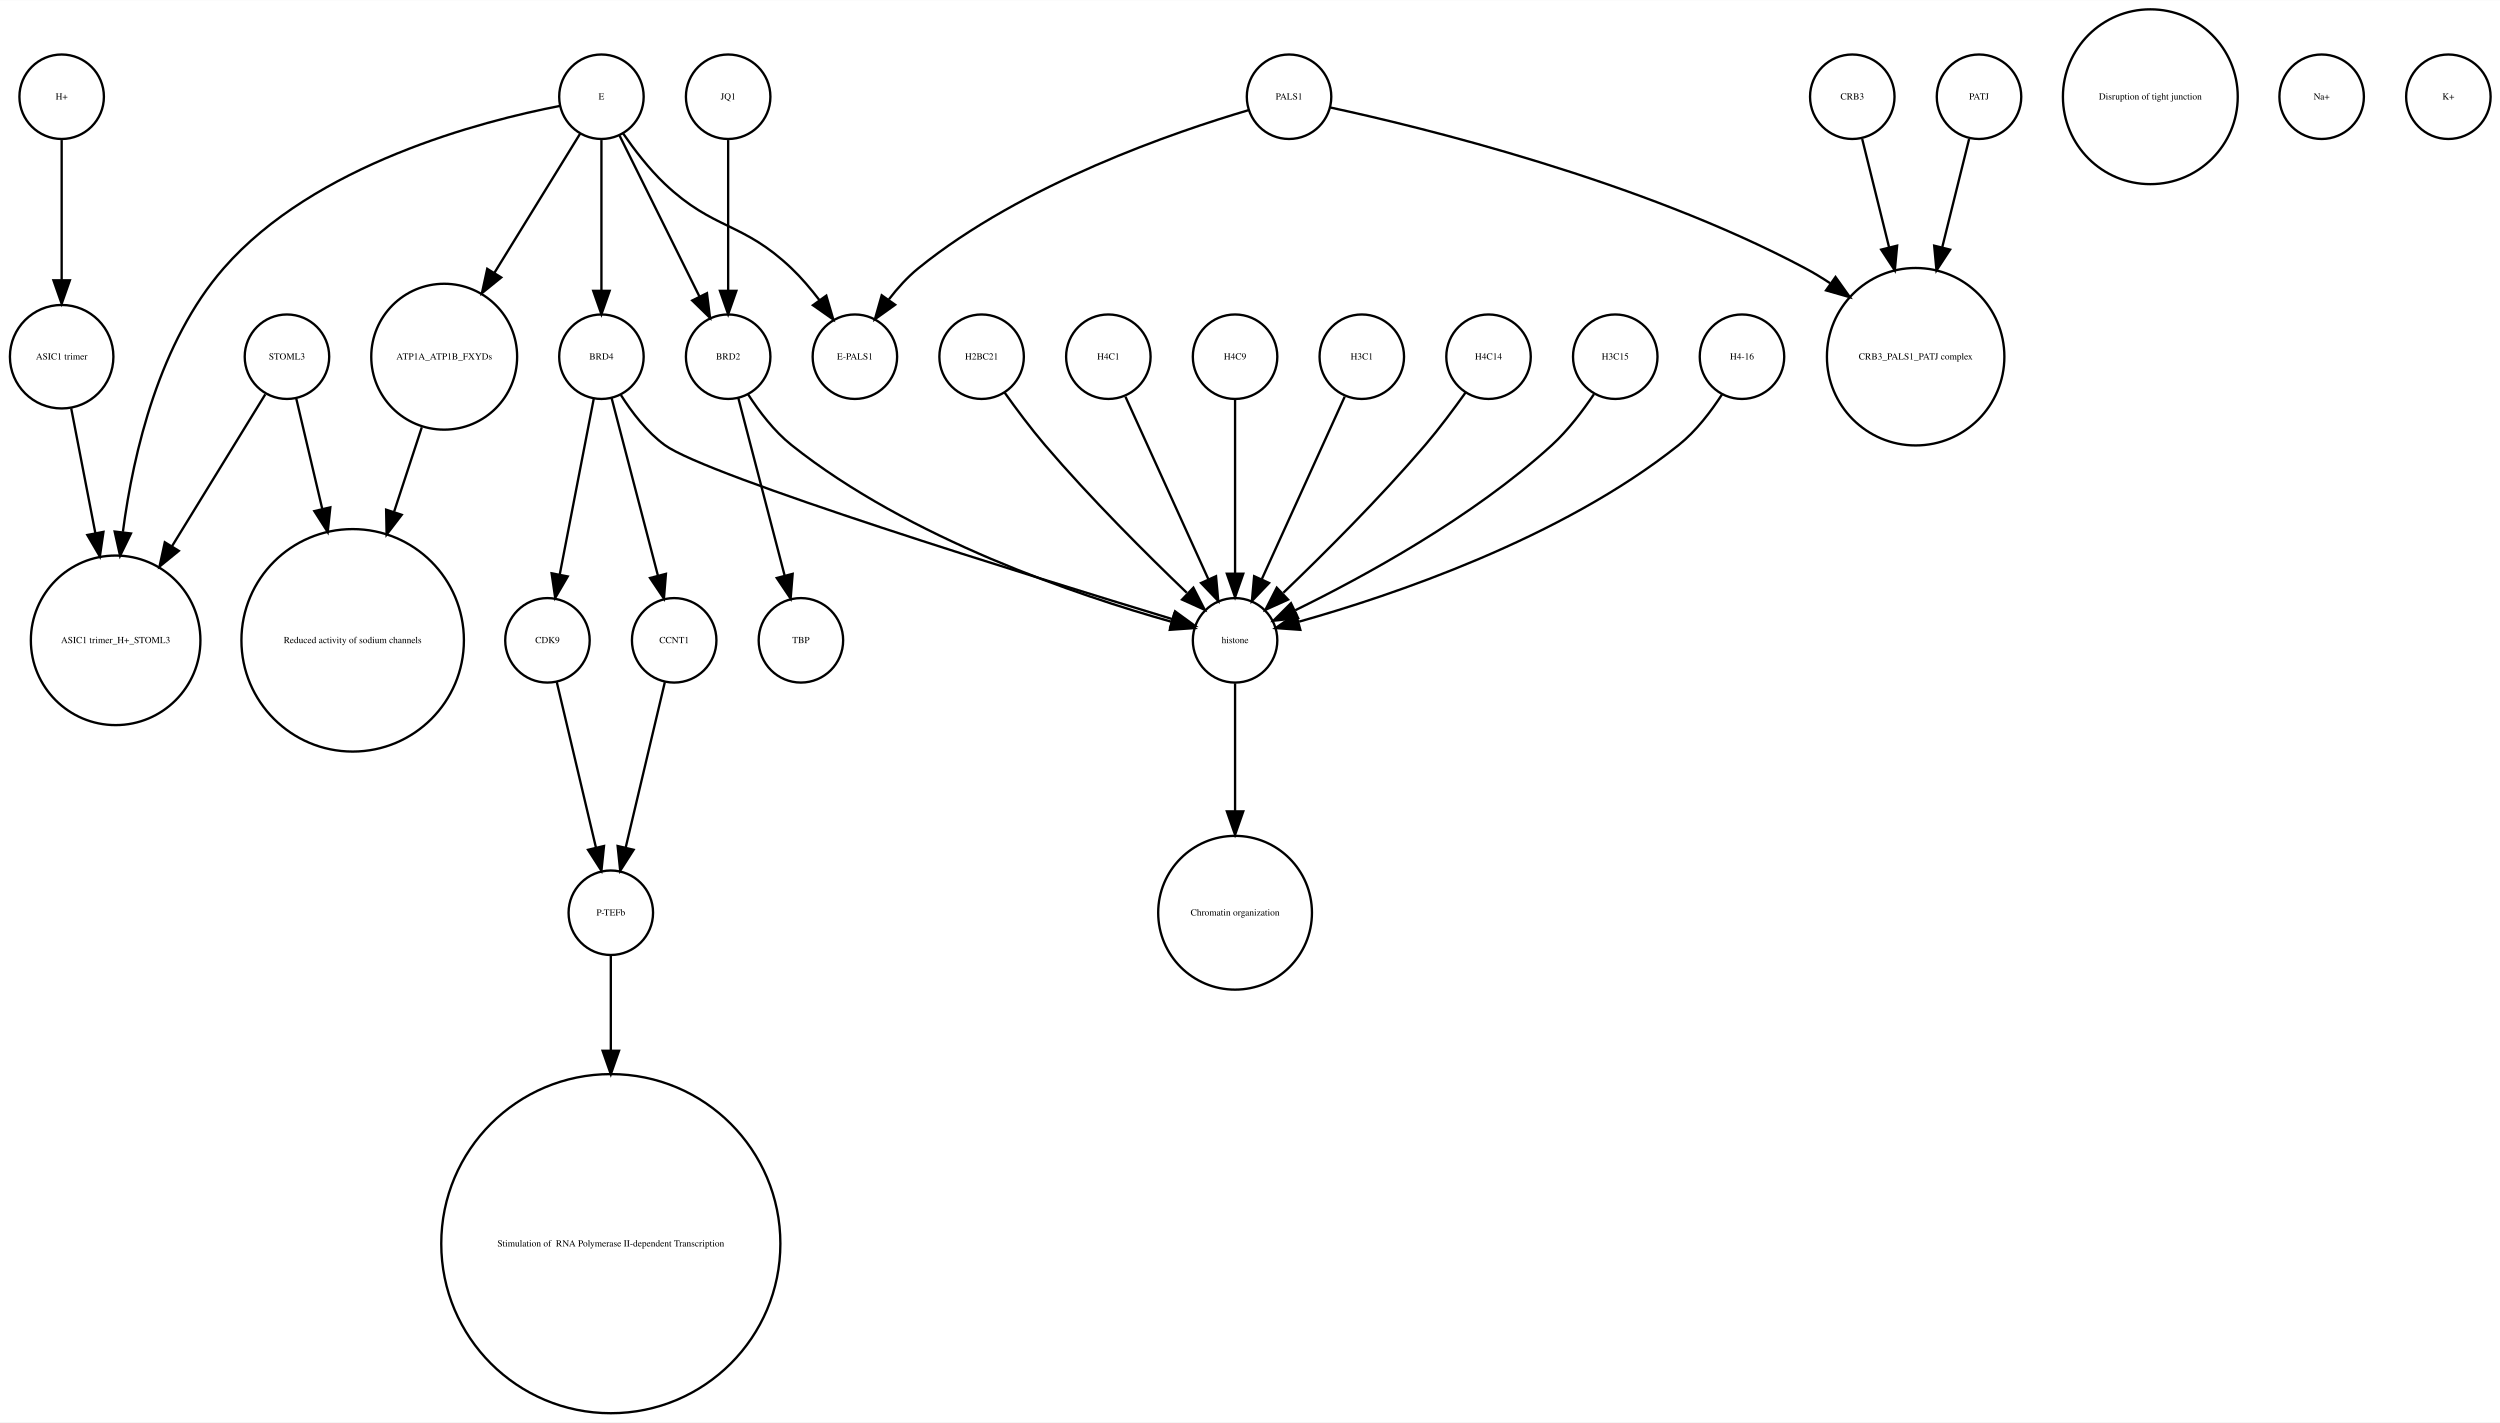
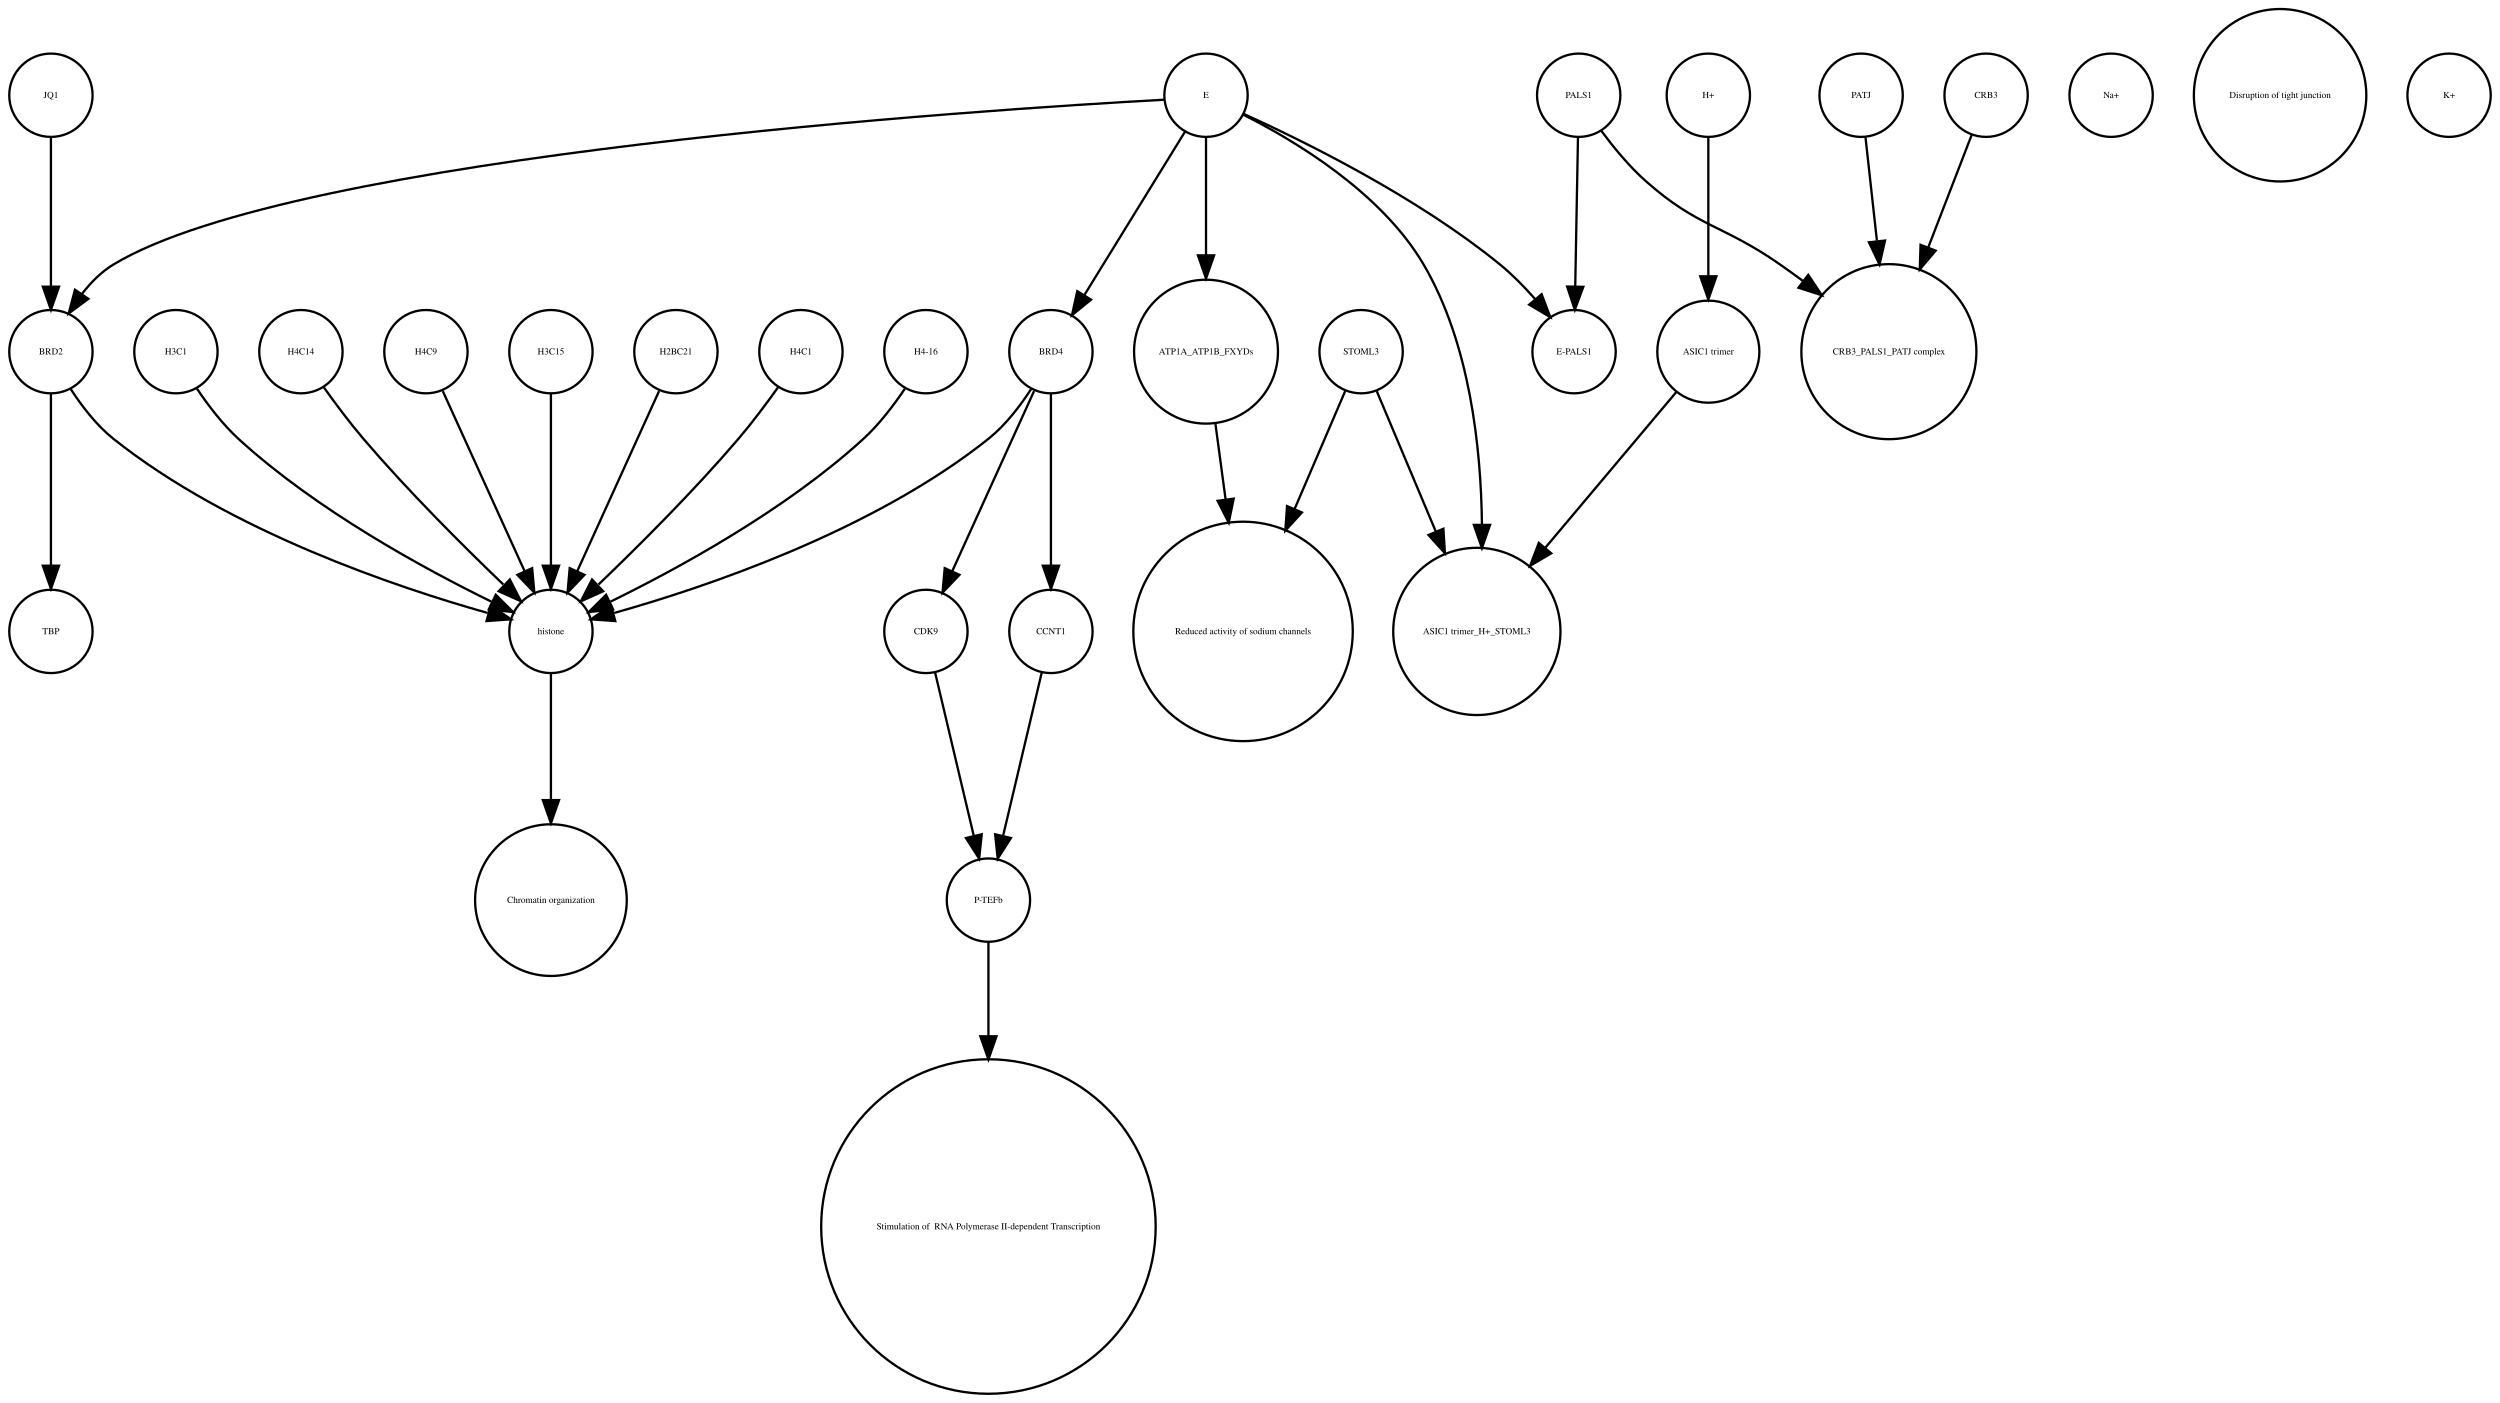
- <svg xmlns="http://www.w3.org/2000/svg" width="1065pt" height="606pt" viewBox="0.00 0.00 1065.27 605.96">
+ <svg xmlns="http://www.w3.org/2000/svg" width="1080pt" height="606pt" viewBox="0.00 0.00 1080.00 605.96">
  <g id="graph0" class="graph" transform="scale(1 1) rotate(0) translate(4 601.963)">
-     <polygon fill="white" stroke="none" points="-4,4 -4,-601.963 1061.27,-601.963 1061.27,4 -4,4" />
+     <polygon fill="white" stroke="none" points="-4,4 -4,-601.963 1076,-601.963 1076,4 -4,4" />
    <g id="node1" class="node">
-       <ellipse fill="none" stroke="black" cx="185.274" cy="-450.063" rx="31.08" ry="31.08" />
-       <text text-anchor="middle" x="185.274" y="-448.863" font-family="Times,serif" font-size="4.00">ATP1A_ATP1B_FXYDs</text>
+       <ellipse fill="none" stroke="black" cx="18" cy="-560.839" rx="18" ry="18" />
+       <text text-anchor="middle" x="18" y="-559.639" font-family="Times,serif" font-size="4.00">JQ1</text>
+     </g>
+     <g id="node11" class="node">
+       <ellipse fill="none" stroke="black" cx="18" cy="-450.063" rx="18" ry="18" />
+       <text text-anchor="middle" x="18" y="-448.863" font-family="Times,serif" font-size="4.00">BRD2</text>
+     </g>
+     <g id="edge1" class="edge">
+       <path fill="none" stroke="black" d="M18,-542.363C18,-525.054 18,-498.303 18,-478.224" />
+       <polygon fill="black" stroke="black" points="21.5,-478.138 18,-468.138 14.5,-478.138 21.5,-478.138" />
+     </g>
+     <g id="node2" class="node">
+       <ellipse fill="none" stroke="black" cx="634" cy="-329.21" rx="36.125" ry="36.125" />
+       <text text-anchor="middle" x="634" y="-328.01" font-family="Times,serif" font-size="4.00">ASIC1 trimer_H+_STOML3</text>
+     </g>
+     <g id="node3" class="node">
+       <ellipse fill="none" stroke="black" cx="734" cy="-450.063" rx="22.05" ry="22.05" />
+       <text text-anchor="middle" x="734" y="-448.863" font-family="Times,serif" font-size="4.00">ASIC1 trimer</text>
+     </g>
+     <g id="edge2" class="edge">
+       <path fill="none" stroke="black" d="M720.095,-432.537C705.565,-415.267 682.327,-387.648 663.653,-365.454" />
+       <polygon fill="black" stroke="black" points="666.121,-362.95 657.005,-357.552 660.765,-367.457 666.121,-362.95" />
+     </g>
+     <g id="node4" class="node">
+       <ellipse fill="none" stroke="black" cx="812" cy="-450.063" rx="37.807" ry="37.807" />
+       <text text-anchor="middle" x="812" y="-448.863" font-family="Times,serif" font-size="4.00">CRB3_PALS1_PATJ complex</text>
+     </g>
+     <g id="node5" class="node">
+       <ellipse fill="none" stroke="black" cx="734" cy="-560.839" rx="18" ry="18" />
+       <text text-anchor="middle" x="734" y="-559.639" font-family="Times,serif" font-size="4.00">H+</text>
+     </g>
+     <g id="edge3" class="edge">
+       <path fill="none" stroke="black" d="M734,-542.363C734,-526.35 734,-502.256 734,-482.839" />
+       <polygon fill="black" stroke="black" points="737.5,-482.615 734,-472.615 730.5,-482.615 737.5,-482.615" />
+     </g>
+     <g id="node6" class="node">
+       <ellipse fill="none" stroke="black" cx="423" cy="-213.13" rx="18" ry="18" />
+       <text text-anchor="middle" x="423" y="-211.93" font-family="Times,serif" font-size="4.00">P-TEFb</text>
    </g>
    <g id="node17" class="node">
-       <ellipse fill="none" stroke="black" cx="146.274" cy="-329.21" rx="47.4" ry="47.4" />
-       <text text-anchor="middle" x="146.274" y="-328.01" font-family="Times,serif" font-size="4.00">Reduced activity of sodium channels</text>
-     </g>
-     <g id="edge1" class="edge">
-       <path fill="none" stroke="black" d="M175.733,-419.988C172.175,-409.143 168.011,-396.454 163.953,-384.088" />
-       <polygon fill="black" stroke="black" points="167.179,-382.692 160.735,-374.282 160.528,-384.875 167.179,-382.692" />
-     </g>
-     <g id="node2" class="node">
-       <ellipse fill="none" stroke="black" cx="306.274" cy="-560.839" rx="18" ry="18" />
-       <text text-anchor="middle" x="306.274" y="-559.639" font-family="Times,serif" font-size="4.00">JQ1</text>
+       <ellipse fill="none" stroke="black" cx="423" cy="-72.125" rx="72.25" ry="72.25" />
+       <text text-anchor="middle" x="423" y="-70.925" font-family="Times,serif" font-size="4.00"> Stimulation of  RNA Polymerase II-dependent Transcription </text>
+     </g>
+     <g id="edge4" class="edge">
+       <path fill="none" stroke="black" d="M423,-195.085C423,-184.44 423,-169.87 423,-154.501" />
+       <polygon fill="black" stroke="black" points="426.5,-154.32 423,-144.32 419.5,-154.32 426.5,-154.32" />
+     </g>
+     <g id="node7" class="node">
+       <ellipse fill="none" stroke="black" cx="288" cy="-450.063" rx="18" ry="18" />
+       <text text-anchor="middle" x="288" y="-448.863" font-family="Times,serif" font-size="4.00">H2BC21</text>
+     </g>
+     <g id="node29" class="node">
+       <ellipse fill="none" stroke="black" cx="234" cy="-329.21" rx="18" ry="18" />
+       <text text-anchor="middle" x="234" y="-328.01" font-family="Times,serif" font-size="4.00">histone</text>
+     </g>
+     <g id="edge5" class="edge">
+       <path fill="none" stroke="black" d="M280.717,-433.034C271.649,-413.075 256.056,-378.754 245.399,-355.299" />
+       <polygon fill="black" stroke="black" points="248.49,-353.642 241.167,-345.985 242.117,-356.537 248.49,-353.642" />
+     </g>
+     <g id="node8" class="node">
+       <ellipse fill="none" stroke="black" cx="342" cy="-450.063" rx="18" ry="18" />
+       <text text-anchor="middle" x="342" y="-448.863" font-family="Times,serif" font-size="4.00">H4C1</text>
+     </g>
+     <g id="edge6" class="edge">
+       <path fill="none" stroke="black" d="M332.199,-434.777C327.264,-427.845 321.054,-419.504 315,-412.409 295.664,-389.752 271.468,-365.688 254.578,-349.492" />
+       <polygon fill="black" stroke="black" points="256.585,-346.571 246.927,-342.215 251.76,-351.643 256.585,-346.571" />
+     </g>
+     <g id="node9" class="node">
+       <ellipse fill="none" stroke="black" cx="396" cy="-329.21" rx="18" ry="18" />
+       <text text-anchor="middle" x="396" y="-328.01" font-family="Times,serif" font-size="4.00">CDK9</text>
+     </g>
+     <g id="edge7" class="edge">
+       <path fill="none" stroke="black" d="M399.984,-311.377C404.371,-292.842 411.486,-262.781 416.645,-240.983" />
+       <polygon fill="black" stroke="black" points="420.102,-241.569 419,-231.032 413.291,-239.957 420.102,-241.569" />
+     </g>
+     <g id="node10" class="node">
+       <ellipse fill="none" stroke="black" cx="800" cy="-560.839" rx="18" ry="18" />
+       <text text-anchor="middle" x="800" y="-559.639" font-family="Times,serif" font-size="4.00">PATJ</text>
+     </g>
+     <g id="edge8" class="edge">
+       <path fill="none" stroke="black" d="M801.875,-542.843C803.205,-530.785 805.06,-513.975 806.819,-498.031" />
+       <polygon fill="black" stroke="black" points="810.336,-498.062 807.954,-487.738 803.379,-497.294 810.336,-498.062" />
+     </g>
+     <g id="node21" class="node">
+       <ellipse fill="none" stroke="black" cx="18" cy="-329.21" rx="18" ry="18" />
+       <text text-anchor="middle" x="18" y="-328.01" font-family="Times,serif" font-size="4.00">TBP</text>
+     </g>
+     <g id="edge10" class="edge">
+       <path fill="none" stroke="black" d="M18,-432.034C18,-412.64 18,-380.675 18,-357.731" />
+       <polygon fill="black" stroke="black" points="21.5,-357.594 18,-347.594 14.5,-357.594 21.5,-357.594" />
+     </g>
+     <g id="edge9" class="edge">
+       <path fill="none" stroke="black" d="M26.485,-434.026C31.188,-426.745 37.584,-418.322 45,-412.409 95.124,-372.447 167.656,-348.16 206.684,-337.181" />
+       <polygon fill="black" stroke="black" points="208.03,-340.442 216.757,-334.435 206.189,-333.688 208.03,-340.442" />
+     </g>
+     <g id="node12" class="node">
+       <ellipse fill="none" stroke="black" cx="517" cy="-450.063" rx="31.08" ry="31.08" />
+       <text text-anchor="middle" x="517" y="-448.863" font-family="Times,serif" font-size="4.00">ATP1A_ATP1B_FXYDs</text>
+     </g>
+     <g id="node14" class="node">
+       <ellipse fill="none" stroke="black" cx="533" cy="-329.21" rx="47.4" ry="47.4" />
+       <text text-anchor="middle" x="533" y="-328.01" font-family="Times,serif" font-size="4.00">Reduced activity of sodium channels</text>
+     </g>
+     <g id="edge11" class="edge">
+       <path fill="none" stroke="black" d="M521.079,-418.764C522.412,-408.864 523.937,-397.532 525.442,-386.356" />
+       <polygon fill="black" stroke="black" points="528.946,-386.558 526.811,-376.18 522.009,-385.624 528.946,-386.558" />
    </g>
    <g id="node13" class="node">
-       <ellipse fill="none" stroke="black" cx="306.274" cy="-450.063" rx="18" ry="18" />
-       <text text-anchor="middle" x="306.274" y="-448.863" font-family="Times,serif" font-size="4.00">BRD2</text>
-     </g>
-     <g id="edge2" class="edge">
-       <path fill="none" stroke="black" d="M306.274,-542.363C306.274,-525.054 306.274,-498.303 306.274,-478.224" />
-       <polygon fill="black" stroke="black" points="309.774,-478.138 306.274,-468.138 302.774,-478.138 309.774,-478.138" />
-     </g>
-     <g id="node3" class="node">
-       <ellipse fill="none" stroke="black" cx="360.274" cy="-450.063" rx="18" ry="18" />
-       <text text-anchor="middle" x="360.274" y="-448.863" font-family="Times,serif" font-size="4.00">E-PALS1</text>
-     </g>
-     <g id="node4" class="node">
-       <ellipse fill="none" stroke="black" cx="785.274" cy="-560.839" rx="18" ry="18" />
-       <text text-anchor="middle" x="785.274" y="-559.639" font-family="Times,serif" font-size="4.00">CRB3</text>
-     </g>
-     <g id="node6" class="node">
-       <ellipse fill="none" stroke="black" cx="812.274" cy="-450.063" rx="37.807" ry="37.807" />
-       <text text-anchor="middle" x="812.274" y="-448.863" font-family="Times,serif" font-size="4.00">CRB3_PALS1_PATJ complex</text>
-     </g>
-     <g id="edge3" class="edge">
-       <path fill="none" stroke="black" d="M789.493,-542.843C792.563,-530.472 796.875,-513.1 800.923,-496.793" />
-       <polygon fill="black" stroke="black" points="804.383,-497.38 803.396,-486.831 797.59,-495.693 804.383,-497.38" />
-     </g>
-     <g id="node5" class="node">
-       <ellipse fill="none" stroke="black" cx="630.274" cy="-450.063" rx="18" ry="18" />
-       <text text-anchor="middle" x="630.274" y="-448.863" font-family="Times,serif" font-size="4.00">H4C14</text>
+       <ellipse fill="none" stroke="black" cx="234" cy="-213.13" rx="32.761" ry="32.761" />
+       <text text-anchor="middle" x="234" y="-211.93" font-family="Times,serif" font-size="4.00">Chromatin organization</text>
+     </g>
+     <g id="node15" class="node">
+       <ellipse fill="none" stroke="black" cx="678" cy="-560.839" rx="18" ry="18" />
+       <text text-anchor="middle" x="678" y="-559.639" font-family="Times,serif" font-size="4.00">PALS1</text>
+     </g>
+     <g id="edge13" class="edge">
+       <path fill="none" stroke="black" d="M687.741,-545.505C692.952,-538.453 699.776,-530.116 707,-523.716 729.711,-503.599 740.113,-505.07 765,-487.716 768.249,-485.451 771.578,-483.043 774.889,-480.586" />
+       <polygon fill="black" stroke="black" points="777.163,-483.255 783.03,-474.432 772.942,-477.671 777.163,-483.255" />
+     </g>
+     <g id="node20" class="node">
+       <ellipse fill="none" stroke="black" cx="676" cy="-450.063" rx="18" ry="18" />
+       <text text-anchor="middle" x="676" y="-448.863" font-family="Times,serif" font-size="4.00">E-PALS1</text>
+     </g>
+     <g id="edge12" class="edge">
+       <path fill="none" stroke="black" d="M677.679,-542.363C677.36,-525.054 676.869,-498.303 676.499,-478.224" />
+       <polygon fill="black" stroke="black" points="679.997,-478.072 676.314,-468.138 672.998,-478.2 679.997,-478.072" />
+     </g>
+     <g id="node16" class="node">
+       <ellipse fill="none" stroke="black" cx="396" cy="-450.063" rx="18" ry="18" />
+       <text text-anchor="middle" x="396" y="-448.863" font-family="Times,serif" font-size="4.00">H4-16</text>
+     </g>
+     <g id="edge14" class="edge">
+       <path fill="none" stroke="black" d="M386.917,-434.084C382.152,-426.987 375.878,-418.708 369,-412.409 335.328,-381.576 288.399,-356.1 259.669,-342.042" />
+       <polygon fill="black" stroke="black" points="260.848,-338.725 250.318,-337.555 257.82,-345.037 260.848,-338.725" />
+     </g>
+     <g id="node18" class="node">
+       <ellipse fill="none" stroke="black" cx="450" cy="-450.063" rx="18" ry="18" />
+       <text text-anchor="middle" x="450" y="-448.863" font-family="Times,serif" font-size="4.00">BRD4</text>
+     </g>
+     <g id="edge17" class="edge">
+       <path fill="none" stroke="black" d="M442.717,-433.034C433.649,-413.075 418.056,-378.754 407.399,-355.299" />
+       <polygon fill="black" stroke="black" points="410.49,-353.642 403.167,-345.985 404.117,-356.537 410.49,-353.642" />
+     </g>
+     <g id="node23" class="node">
+       <ellipse fill="none" stroke="black" cx="450" cy="-329.21" rx="18" ry="18" />
+       <text text-anchor="middle" x="450" y="-328.01" font-family="Times,serif" font-size="4.00">CCNT1</text>
+     </g>
+     <g id="edge15" class="edge">
+       <path fill="none" stroke="black" d="M450,-432.034C450,-412.64 450,-380.675 450,-357.731" />
+       <polygon fill="black" stroke="black" points="453.5,-357.594 450,-347.594 446.5,-357.594 453.5,-357.594" />
+     </g>
+     <g id="edge16" class="edge">
+       <path fill="none" stroke="black" d="M441.515,-434.026C436.812,-426.745 430.416,-418.322 423,-412.409 372.876,-372.447 300.344,-348.16 261.316,-337.181" />
+       <polygon fill="black" stroke="black" points="261.811,-333.688 251.243,-334.435 259.97,-340.442 261.811,-333.688" />
+     </g>
+     <g id="node19" class="node">
+       <ellipse fill="none" stroke="black" cx="72" cy="-450.063" rx="18" ry="18" />
+       <text text-anchor="middle" x="72" y="-448.863" font-family="Times,serif" font-size="4.00">H3C1</text>
+     </g>
+     <g id="edge18" class="edge">
+       <path fill="none" stroke="black" d="M81.083,-434.084C85.848,-426.987 92.122,-418.708 99,-412.409 132.672,-381.576 179.601,-356.1 208.331,-342.042" />
+       <polygon fill="black" stroke="black" points="210.18,-345.037 217.682,-337.555 207.152,-338.725 210.18,-345.037" />
+     </g>
+     <g id="node22" class="node">
+       <ellipse fill="none" stroke="black" cx="908" cy="-560.839" rx="18" ry="18" />
+       <text text-anchor="middle" x="908" y="-559.639" font-family="Times,serif" font-size="4.00">Na+</text>
+     </g>
+     <g id="edge19" class="edge">
+       <path fill="none" stroke="black" d="M446.016,-311.377C441.629,-292.842 434.514,-262.781 429.355,-240.983" />
+       <polygon fill="black" stroke="black" points="432.709,-239.957 427,-231.032 425.898,-241.569 432.709,-239.957" />
+     </g>
+     <g id="node24" class="node">
+       <ellipse fill="none" stroke="black" cx="126" cy="-450.063" rx="18" ry="18" />
+       <text text-anchor="middle" x="126" y="-448.863" font-family="Times,serif" font-size="4.00">H4C14</text>
+     </g>
+     <g id="edge20" class="edge">
+       <path fill="none" stroke="black" d="M135.801,-434.777C140.736,-427.845 146.946,-419.504 153,-412.409 172.336,-389.752 196.532,-365.688 213.422,-349.492" />
+       <polygon fill="black" stroke="black" points="216.24,-351.643 221.073,-342.215 211.415,-346.571 216.24,-351.643" />
+     </g>
+     <g id="node25" class="node">
+       <ellipse fill="none" stroke="black" cx="854" cy="-560.839" rx="18" ry="18" />
+       <text text-anchor="middle" x="854" y="-559.639" font-family="Times,serif" font-size="4.00">CRB3</text>
+     </g>
+     <g id="edge21" class="edge">
+       <path fill="none" stroke="black" d="M847.803,-543.789C842.835,-530.924 835.62,-512.237 828.966,-495.004" />
+       <polygon fill="black" stroke="black" points="832.212,-493.693 825.345,-485.625 825.682,-496.215 832.212,-493.693" />
    </g>
    <g id="node26" class="node">
-       <ellipse fill="none" stroke="black" cx="522.274" cy="-329.21" rx="18" ry="18" />
-       <text text-anchor="middle" x="522.274" y="-328.01" font-family="Times,serif" font-size="4.00">histone</text>
-     </g>
-     <g id="edge4" class="edge">
-       <path fill="none" stroke="black" d="M620.473,-434.777C615.537,-427.845 609.328,-419.504 603.274,-412.409 583.938,-389.752 559.742,-365.688 542.852,-349.492" />
-       <polygon fill="black" stroke="black" points="544.859,-346.571 535.201,-342.215 540.034,-351.643 544.859,-346.571" />
-     </g>
-     <g id="node7" class="node">
-       <ellipse fill="none" stroke="black" cx="684.274" cy="-450.063" rx="18" ry="18" />
-       <text text-anchor="middle" x="684.274" y="-448.863" font-family="Times,serif" font-size="4.00">H3C15</text>
-     </g>
-     <g id="edge5" class="edge">
-       <path fill="none" stroke="black" d="M675.191,-434.084C670.426,-426.987 664.152,-418.708 657.274,-412.409 623.602,-381.576 576.673,-356.1 547.943,-342.042" />
-       <polygon fill="black" stroke="black" points="549.122,-338.725 538.592,-337.555 546.094,-345.037 549.122,-338.725" />
-     </g>
-     <g id="node8" class="node">
-       <ellipse fill="none" stroke="black" cx="738.274" cy="-450.063" rx="18" ry="18" />
-       <text text-anchor="middle" x="738.274" y="-448.863" font-family="Times,serif" font-size="4.00">H4-16</text>
-     </g>
-     <g id="edge6" class="edge">
-       <path fill="none" stroke="black" d="M729.789,-434.026C725.086,-426.745 718.69,-418.322 711.274,-412.409 661.15,-372.447 588.617,-348.16 549.59,-337.181" />
-       <polygon fill="black" stroke="black" points="550.085,-333.688 539.517,-334.435 548.244,-340.442 550.085,-333.688" />
-     </g>
-     <g id="node9" class="node">
-       <ellipse fill="none" stroke="black" cx="912.274" cy="-560.839" rx="37.247" ry="37.247" />
-       <text text-anchor="middle" x="912.274" y="-559.639" font-family="Times,serif" font-size="4.00">Disruption of tight junction</text>
-     </g>
-     <g id="node10" class="node">
-       <ellipse fill="none" stroke="black" cx="118.274" cy="-450.063" rx="18" ry="18" />
-       <text text-anchor="middle" x="118.274" y="-448.863" font-family="Times,serif" font-size="4.00">STOML3</text>
-     </g>
-     <g id="edge8" class="edge">
-       <path fill="none" stroke="black" d="M122.226,-432.286C125.137,-419.93 129.273,-402.375 133.296,-385.299" />
-       <polygon fill="black" stroke="black" points="136.755,-385.88 135.641,-375.344 129.941,-384.275 136.755,-385.88" />
-     </g>
-     <g id="node22" class="node">
-       <ellipse fill="none" stroke="black" cx="45.274" cy="-329.21" rx="36.125" ry="36.125" />
-       <text text-anchor="middle" x="45.274" y="-328.01" font-family="Times,serif" font-size="4.00">ASIC1 trimer_H+_STOML3</text>
-     </g>
-     <g id="edge7" class="edge">
-       <path fill="none" stroke="black" d="M109.028,-434.01C99.071,-417.798 82.825,-391.348 69.226,-369.207" />
-       <polygon fill="black" stroke="black" points="72.187,-367.341 63.971,-360.651 66.222,-371.004 72.187,-367.341" />
-     </g>
-     <g id="node11" class="node">
-       <ellipse fill="none" stroke="black" cx="256.274" cy="-72.125" rx="72.25" ry="72.25" />
-       <text text-anchor="middle" x="256.274" y="-70.925" font-family="Times,serif" font-size="4.00"> Stimulation of  RNA Polymerase II-dependent Transcription </text>
-     </g>
-     <g id="node12" class="node">
-       <ellipse fill="none" stroke="black" cx="22.274" cy="-450.063" rx="22.05" ry="22.05" />
-       <text text-anchor="middle" x="22.274" y="-448.863" font-family="Times,serif" font-size="4.00">ASIC1 trimer</text>
-     </g>
-     <g id="edge9" class="edge">
-       <path fill="none" stroke="black" d="M26.333,-428.088C29.184,-413.356 33.104,-393.099 36.638,-374.835" />
-       <polygon fill="black" stroke="black" points="40.089,-375.423 38.553,-364.94 33.217,-374.093 40.089,-375.423" />
-     </g>
-     <g id="node25" class="node">
-       <ellipse fill="none" stroke="black" cx="337.274" cy="-329.21" rx="18" ry="18" />
-       <text text-anchor="middle" x="337.274" y="-328.01" font-family="Times,serif" font-size="4.00">TBP</text>
-     </g>
-     <g id="edge11" class="edge">
-       <path fill="none" stroke="black" d="M310.584,-432.537C315.691,-412.956 324.269,-380.07 330.32,-356.873" />
-       <polygon fill="black" stroke="black" points="333.763,-357.539 332.9,-346.979 326.99,-355.772 333.763,-357.539" />
-     </g>
-     <g id="edge10" class="edge">
-       <path fill="none" stroke="black" d="M314.759,-434.026C319.462,-426.745 325.858,-418.322 333.274,-412.409 383.398,-372.447 455.93,-348.16 494.958,-337.181" />
-       <polygon fill="black" stroke="black" points="496.304,-340.442 505.031,-334.435 494.463,-333.688 496.304,-340.442" />
-     </g>
-     <g id="node14" class="node">
-       <ellipse fill="none" stroke="black" cx="414.274" cy="-450.063" rx="18" ry="18" />
-       <text text-anchor="middle" x="414.274" y="-448.863" font-family="Times,serif" font-size="4.00">H2BC21</text>
-     </g>
-     <g id="edge12" class="edge">
-       <path fill="none" stroke="black" d="M424.075,-434.777C429.01,-427.845 435.22,-419.504 441.274,-412.409 460.61,-389.752 484.806,-365.688 501.696,-349.492" />
-       <polygon fill="black" stroke="black" points="504.513,-351.643 509.347,-342.215 499.689,-346.571 504.513,-351.643" />
-     </g>
-     <g id="node15" class="node">
-       <ellipse fill="none" stroke="black" cx="252.274" cy="-560.839" rx="18" ry="18" />
-       <text text-anchor="middle" x="252.274" y="-559.639" font-family="Times,serif" font-size="4.00">E</text>
-     </g>
-     <g id="edge15" class="edge">
-       <path fill="none" stroke="black" d="M243.238,-545.169C233.904,-530.015 218.997,-505.814 206.639,-485.75" />
-       <polygon fill="black" stroke="black" points="209.571,-483.835 201.346,-477.157 203.61,-487.507 209.571,-483.835" />
-     </g>
-     <g id="edge13" class="edge">
-       <path fill="none" stroke="black" d="M261.506,-545.205C266.307,-538.242 272.567,-530.071 279.274,-523.716 300.212,-503.877 312.405,-507.629 333.274,-487.716 337.491,-483.692 341.519,-478.945 345.117,-474.225" />
-       <polygon fill="black" stroke="black" points="348.09,-476.085 351.077,-465.92 342.403,-472.004 348.09,-476.085" />
-     </g>
-     <g id="edge17" class="edge">
-       <path fill="none" stroke="black" d="M260.011,-544.254C268.913,-526.322 283.644,-496.648 294.09,-475.606" />
-       <polygon fill="black" stroke="black" points="297.24,-477.132 298.551,-466.619 290.97,-474.02 297.24,-477.132" />
-     </g>
-     <g id="edge14" class="edge">
-       <path fill="none" stroke="black" d="M234.621,-556.932C201.527,-550.547 130.012,-532.162 91.274,-487.716 64.049,-456.48 52.911,-409.892 48.369,-375.482" />
-       <polygon fill="black" stroke="black" points="51.806,-374.746 47.16,-365.224 44.855,-375.565 51.806,-374.746" />
+       <ellipse fill="none" stroke="black" cx="981" cy="-560.839" rx="37.247" ry="37.247" />
+       <text text-anchor="middle" x="981" y="-559.639" font-family="Times,serif" font-size="4.00">Disruption of tight junction</text>
+     </g>
+     <g id="node27" class="node">
+       <ellipse fill="none" stroke="black" cx="180" cy="-450.063" rx="18" ry="18" />
+       <text text-anchor="middle" x="180" y="-448.863" font-family="Times,serif" font-size="4.00">H4C9</text>
+     </g>
+     <g id="edge22" class="edge">
+       <path fill="none" stroke="black" d="M187.283,-433.034C196.351,-413.075 211.944,-378.754 222.601,-355.299" />
+       <polygon fill="black" stroke="black" points="225.883,-356.537 226.833,-345.985 219.51,-353.642 225.883,-356.537" />
+     </g>
+     <g id="node28" class="node">
+       <ellipse fill="none" stroke="black" cx="234" cy="-450.063" rx="18" ry="18" />
+       <text text-anchor="middle" x="234" y="-448.863" font-family="Times,serif" font-size="4.00">H3C15</text>
+     </g>
+     <g id="edge23" class="edge">
+       <path fill="none" stroke="black" d="M234,-432.034C234,-412.64 234,-380.675 234,-357.731" />
+       <polygon fill="black" stroke="black" points="237.5,-357.594 234,-347.594 230.5,-357.594 237.5,-357.594" />
+     </g>
+     <g id="edge24" class="edge">
+       <path fill="none" stroke="black" d="M234,-310.884C234,-296.474 234,-275.35 234,-256.514" />
+       <polygon fill="black" stroke="black" points="237.5,-256.342 234,-246.342 230.5,-256.342 237.5,-256.342" />
+     </g>
+     <g id="node30" class="node">
+       <ellipse fill="none" stroke="black" cx="1054" cy="-560.839" rx="18" ry="18" />
+       <text text-anchor="middle" x="1054" y="-559.639" font-family="Times,serif" font-size="4.00">K+</text>
+     </g>
+     <g id="node31" class="node">
+       <ellipse fill="none" stroke="black" cx="517" cy="-560.839" rx="18" ry="18" />
+       <text text-anchor="middle" x="517" y="-559.639" font-family="Times,serif" font-size="4.00">E</text>
+     </g>
+     <g id="edge29" class="edge">
+       <path fill="none" stroke="black" d="M533.066,-552.445C554.691,-541.575 592.573,-519.117 611,-487.716 630.94,-453.736 635.804,-408.753 636.199,-375.561" />
+       <polygon fill="black" stroke="black" points="639.699,-375.223 636.184,-365.228 632.699,-375.233 639.699,-375.223" />
+     </g>
+     <g id="edge25" class="edge">
+       <path fill="none" stroke="black" d="M498.922,-558.909C422.206,-554.686 123.92,-535.428 45,-487.716 39.714,-484.521 35.139,-479.86 31.333,-474.926" />
+       <polygon fill="black" stroke="black" points="34.178,-472.885 25.666,-466.577 28.386,-476.817 34.178,-472.885" />
+     </g>
+     <g id="edge27" class="edge">
+       <path fill="none" stroke="black" d="M517,-542.363C517,-528.707 517,-509.175 517,-491.678" />
+       <polygon fill="black" stroke="black" points="520.5,-491.671 517,-481.671 513.5,-491.671 520.5,-491.671" />
+     </g>
+     <g id="edge26" class="edge">
+       <path fill="none" stroke="black" d="M507.964,-545.169C496.775,-527.004 477.58,-495.84 464.364,-474.383" />
+       <polygon fill="black" stroke="black" points="467.331,-472.527 459.107,-465.848 461.371,-476.198 467.331,-472.527" />
+     </g>
+     <g id="edge28" class="edge">
+       <path fill="none" stroke="black" d="M533.324,-552.75C558.605,-541.309 608.059,-517.065 644,-487.716 649.324,-483.369 654.497,-478.081 659.077,-472.891" />
+       <polygon fill="black" stroke="black" points="661.98,-474.876 665.721,-464.964 656.615,-470.379 661.98,-474.876" />
    </g>
    <g id="node32" class="node">
-       <ellipse fill="none" stroke="black" cx="252.274" cy="-450.063" rx="18" ry="18" />
-       <text text-anchor="middle" x="252.274" y="-448.863" font-family="Times,serif" font-size="4.00">BRD4</text>
-     </g>
-     <g id="edge16" class="edge">
-       <path fill="none" stroke="black" d="M252.274,-542.363C252.274,-525.054 252.274,-498.303 252.274,-478.224" />
-       <polygon fill="black" stroke="black" points="255.774,-478.138 252.274,-468.138 248.774,-478.138 255.774,-478.138" />
-     </g>
-     <g id="node16" class="node">
-       <ellipse fill="none" stroke="black" cx="229.274" cy="-329.21" rx="18" ry="18" />
-       <text text-anchor="middle" x="229.274" y="-328.01" font-family="Times,serif" font-size="4.00">CDK9</text>
-     </g>
-     <g id="node29" class="node">
-       <ellipse fill="none" stroke="black" cx="256.274" cy="-213.13" rx="18" ry="18" />
-       <text text-anchor="middle" x="256.274" y="-211.93" font-family="Times,serif" font-size="4.00">P-TEFb</text>
-     </g>
-     <g id="edge18" class="edge">
-       <path fill="none" stroke="black" d="M233.258,-311.377C237.645,-292.842 244.759,-262.781 249.919,-240.983" />
-       <polygon fill="black" stroke="black" points="253.376,-241.569 252.274,-231.032 246.564,-239.957 253.376,-241.569" />
-     </g>
-     <g id="node18" class="node">
-       <ellipse fill="none" stroke="black" cx="468.274" cy="-450.063" rx="18" ry="18" />
-       <text text-anchor="middle" x="468.274" y="-448.863" font-family="Times,serif" font-size="4.00">H4C1</text>
-     </g>
-     <g id="edge19" class="edge">
-       <path fill="none" stroke="black" d="M475.557,-433.034C484.625,-413.075 500.218,-378.754 510.875,-355.299" />
-       <polygon fill="black" stroke="black" points="514.157,-356.537 515.107,-345.985 507.783,-353.642 514.157,-356.537" />
-     </g>
-     <g id="node19" class="node">
-       <ellipse fill="none" stroke="black" cx="985.274" cy="-560.839" rx="18" ry="18" />
-       <text text-anchor="middle" x="985.274" y="-559.639" font-family="Times,serif" font-size="4.00">Na+</text>
-     </g>
-     <g id="node20" class="node">
-       <ellipse fill="none" stroke="black" cx="22.274" cy="-560.839" rx="18" ry="18" />
-       <text text-anchor="middle" x="22.274" y="-559.639" font-family="Times,serif" font-size="4.00">H+</text>
-     </g>
-     <g id="edge20" class="edge">
-       <path fill="none" stroke="black" d="M22.274,-542.363C22.274,-526.35 22.274,-502.256 22.274,-482.839" />
-       <polygon fill="black" stroke="black" points="25.774,-482.615 22.274,-472.615 18.774,-482.615 25.774,-482.615" />
-     </g>
-     <g id="node21" class="node">
-       <ellipse fill="none" stroke="black" cx="545.274" cy="-560.839" rx="18" ry="18" />
-       <text text-anchor="middle" x="545.274" y="-559.639" font-family="Times,serif" font-size="4.00">PALS1</text>
-     </g>
-     <g id="edge21" class="edge">
-       <path fill="none" stroke="black" d="M528.051,-555.131C497.239,-546.067 431.747,-523.833 387.274,-487.716 382.672,-483.98 378.45,-479.286 374.779,-474.518" />
-       <polygon fill="black" stroke="black" points="377.427,-472.2 368.804,-466.043 371.706,-476.233 377.427,-472.2" />
-     </g>
-     <g id="edge22" class="edge">
-       <path fill="none" stroke="black" d="M562.928,-556.237C601.372,-547.933 694.86,-525.235 765.274,-487.716 768.82,-485.827 772.371,-483.668 775.845,-481.363" />
-       <polygon fill="black" stroke="black" points="778.125,-484.038 784.272,-475.409 774.086,-478.321 778.125,-484.038" />
-     </g>
-     <g id="node23" class="node">
-       <ellipse fill="none" stroke="black" cx="522.274" cy="-450.063" rx="18" ry="18" />
-       <text text-anchor="middle" x="522.274" y="-448.863" font-family="Times,serif" font-size="4.00">H4C9</text>
-     </g>
-     <g id="edge23" class="edge">
-       <path fill="none" stroke="black" d="M522.274,-432.034C522.274,-412.64 522.274,-380.675 522.274,-357.731" />
-       <polygon fill="black" stroke="black" points="525.774,-357.594 522.274,-347.594 518.774,-357.594 525.774,-357.594" />
-     </g>
-     <g id="node24" class="node">
-       <ellipse fill="none" stroke="black" cx="576.274" cy="-450.063" rx="18" ry="18" />
-       <text text-anchor="middle" x="576.274" y="-448.863" font-family="Times,serif" font-size="4.00">H3C1</text>
-     </g>
-     <g id="edge24" class="edge">
-       <path fill="none" stroke="black" d="M568.991,-433.034C559.923,-413.075 544.33,-378.754 533.673,-355.299" />
-       <polygon fill="black" stroke="black" points="536.764,-353.642 529.441,-345.985 530.391,-356.537 536.764,-353.642" />
-     </g>
-     <g id="node28" class="node">
-       <ellipse fill="none" stroke="black" cx="522.274" cy="-213.13" rx="32.761" ry="32.761" />
-       <text text-anchor="middle" x="522.274" y="-211.93" font-family="Times,serif" font-size="4.00">Chromatin organization</text>
-     </g>
-     <g id="edge25" class="edge">
-       <path fill="none" stroke="black" d="M522.274,-310.884C522.274,-296.474 522.274,-275.35 522.274,-256.514" />
-       <polygon fill="black" stroke="black" points="525.774,-256.342 522.274,-246.342 518.774,-256.342 525.774,-256.342" />
-     </g>
-     <g id="node27" class="node">
-       <ellipse fill="none" stroke="black" cx="283.274" cy="-329.21" rx="18" ry="18" />
-       <text text-anchor="middle" x="283.274" y="-328.01" font-family="Times,serif" font-size="4.00">CCNT1</text>
-     </g>
-     <g id="edge26" class="edge">
-       <path fill="none" stroke="black" d="M279.29,-311.377C274.903,-292.842 267.788,-262.781 262.629,-240.983" />
-       <polygon fill="black" stroke="black" points="265.983,-239.957 260.274,-231.032 259.171,-241.569 265.983,-239.957" />
-     </g>
-     <g id="edge27" class="edge">
-       <path fill="none" stroke="black" d="M256.274,-195.085C256.274,-184.44 256.274,-169.87 256.274,-154.501" />
-       <polygon fill="black" stroke="black" points="259.774,-154.32 256.274,-144.32 252.774,-154.32 259.774,-154.32" />
-     </g>
-     <g id="node30" class="node">
-       <ellipse fill="none" stroke="black" cx="1039.27" cy="-560.839" rx="18" ry="18" />
-       <text text-anchor="middle" x="1039.27" y="-559.639" font-family="Times,serif" font-size="4.00">K+</text>
-     </g>
-     <g id="node31" class="node">
-       <ellipse fill="none" stroke="black" cx="839.274" cy="-560.839" rx="18" ry="18" />
-       <text text-anchor="middle" x="839.274" y="-559.639" font-family="Times,serif" font-size="4.00">PATJ</text>
-     </g>
-     <g id="edge28" class="edge">
-       <path fill="none" stroke="black" d="M835.055,-542.843C831.985,-530.472 827.672,-513.1 823.625,-496.793" />
-       <polygon fill="black" stroke="black" points="826.958,-495.693 821.152,-486.831 820.164,-497.38 826.958,-495.693" />
-     </g>
-     <g id="edge29" class="edge">
-       <path fill="none" stroke="black" d="M249.027,-432.286C245.247,-412.754 238.953,-380.229 234.487,-357.147" />
-       <polygon fill="black" stroke="black" points="237.915,-356.439 232.578,-347.286 231.042,-357.769 237.915,-356.439" />
+       <ellipse fill="none" stroke="black" cx="584" cy="-450.063" rx="18" ry="18" />
+       <text text-anchor="middle" x="584" y="-448.863" font-family="Times,serif" font-size="4.00">STOML3</text>
+     </g>
+     <g id="edge31" class="edge">
+       <path fill="none" stroke="black" d="M590.743,-433.034C597.262,-417.539 607.422,-393.388 616.257,-372.385" />
+       <polygon fill="black" stroke="black" points="619.554,-373.574 620.206,-362.999 613.102,-370.86 619.554,-373.574" />
    </g>
    <g id="edge30" class="edge">
-       <path fill="none" stroke="black" d="M260.554,-433.758C265.205,-426.409 271.616,-418.005 279.274,-412.409 297.295,-399.241 436.097,-356.293 495.472,-338.278" />
-       <polygon fill="black" stroke="black" points="496.707,-341.561 505.264,-335.315 494.679,-334.861 496.707,-341.561" />
-     </g>
-     <g id="edge31" class="edge">
-       <path fill="none" stroke="black" d="M256.584,-432.537C261.691,-412.956 270.269,-380.07 276.32,-356.873" />
-       <polygon fill="black" stroke="black" points="279.763,-357.539 278.9,-346.979 272.99,-355.772 279.763,-357.539" />
+       <path fill="none" stroke="black" d="M577.122,-433.034C571.47,-419.862 563.134,-400.436 555.226,-382.006" />
+       <polygon fill="black" stroke="black" points="558.428,-380.594 551.269,-372.784 551.996,-383.354 558.428,-380.594" />
    </g>
  </g>
</svg>
